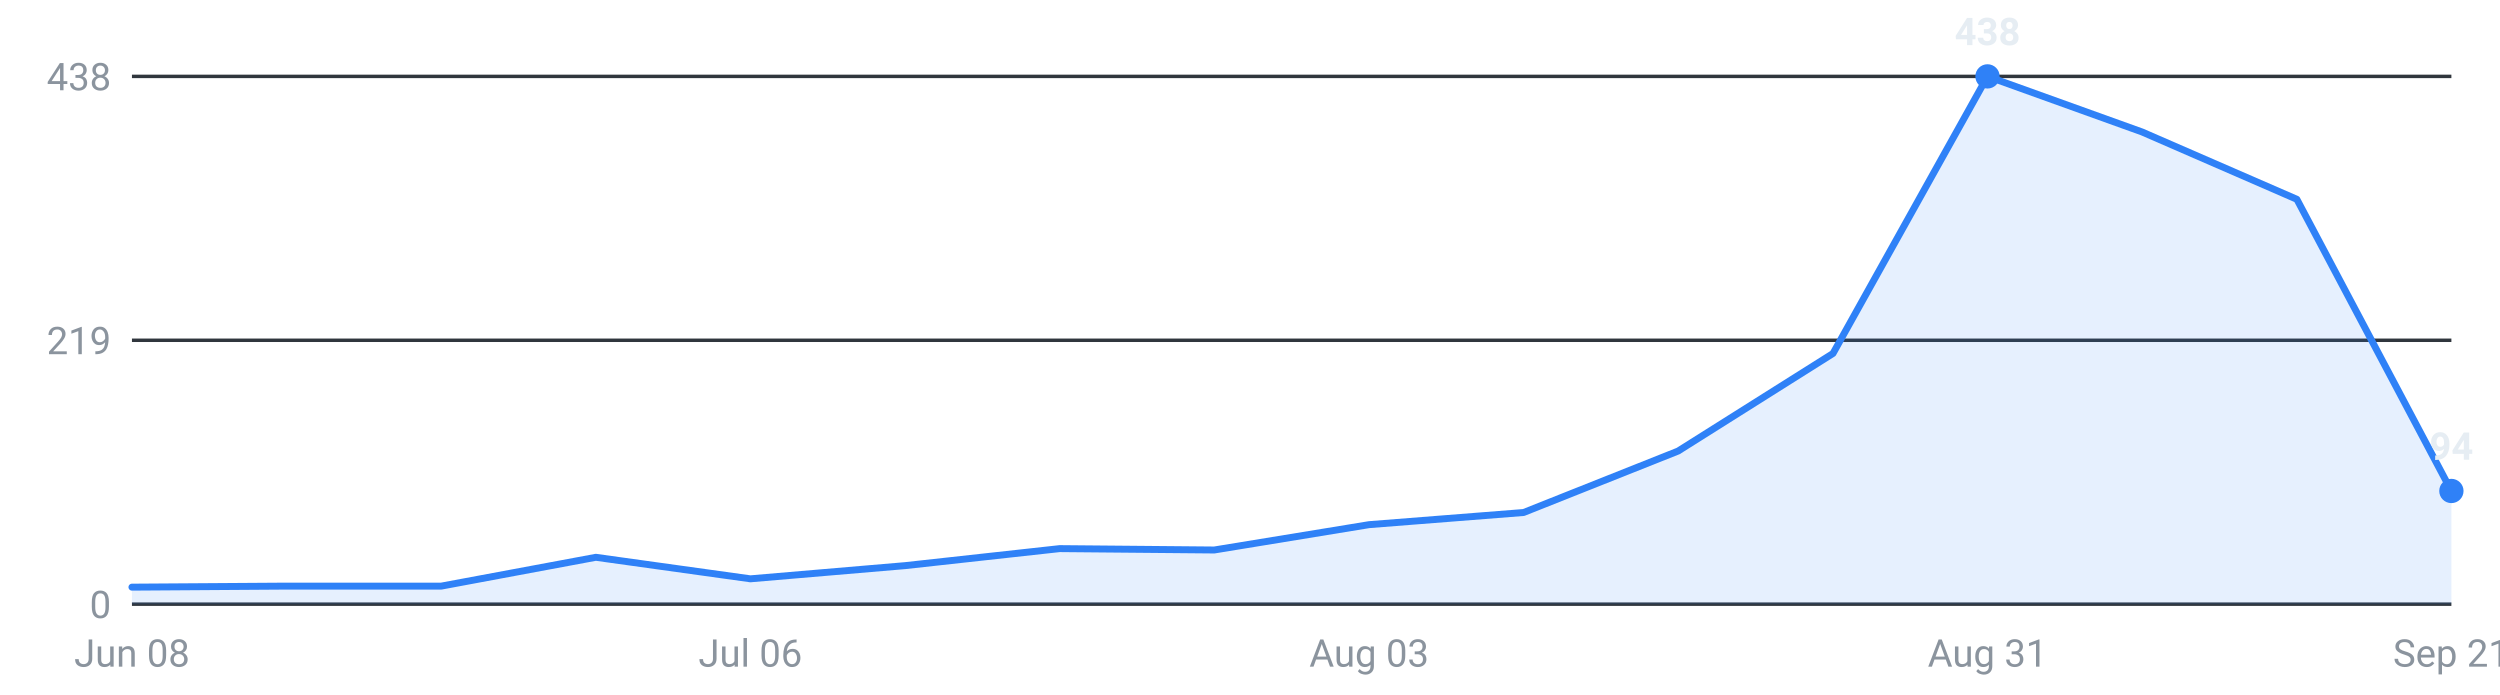
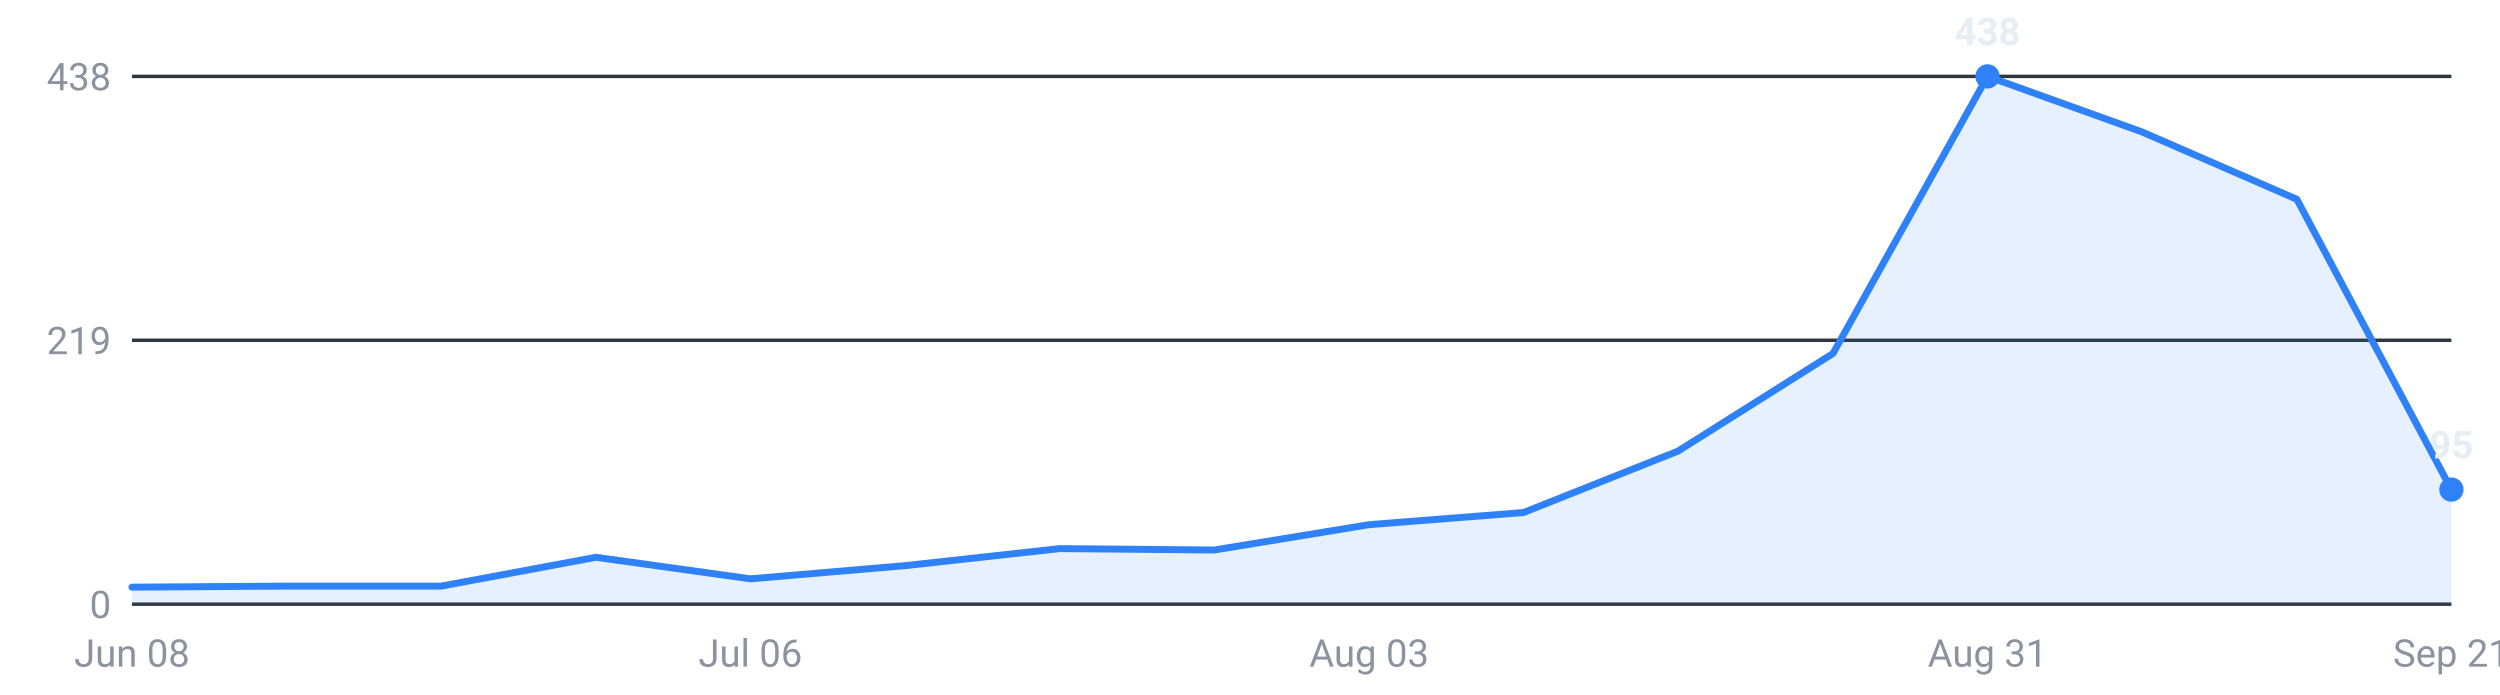
<svg xmlns="http://www.w3.org/2000/svg" viewBox="0 0 720 200" width="720" height="200" role="img" aria-label="Internships posted per week, last 16 weeks">
  <g font-family="-apple-system,Segoe UI,Roboto,sans-serif" font-size="11">
    <line x1="38" y1="174.0" x2="706" y2="174.0" stroke="#30363d" stroke-width="1" />
    <text x="32" y="178.0" text-anchor="end" fill="#8b949e">0</text>
    <line x1="38" y1="98.0" x2="706" y2="98.0" stroke="#30363d" stroke-width="1" />
    <text x="32" y="102.0" text-anchor="end" fill="#8b949e">219</text>
    <line x1="38" y1="22.0" x2="706" y2="22.0" stroke="#30363d" stroke-width="1" />
    <text x="32" y="26.0" text-anchor="end" fill="#8b949e">438</text>
-     <path d="M38.0,174 L38.0,169.1 L82.5,168.8 L127.1,168.8 L171.6,160.5 L216.1,166.7 L260.7,162.9 L305.2,158.0 L349.7,158.4 L394.3,151.1 L438.8,147.6 L483.3,129.9 L527.9,101.8 L572.4,22.0 L616.9,38.0 L661.5,57.4 L706.0,141.4 L706.0,174 Z" fill="#2f81f7" fill-opacity="0.12" />
-     <polyline points="38.0,169.1 82.5,168.8 127.1,168.8 171.6,160.5 216.1,166.7 260.7,162.9 305.2,158.0 349.7,158.4 394.3,151.1 438.8,147.6 483.3,129.9 527.9,101.8 572.4,22.0 616.9,38.0 661.5,57.4 706.0,141.4" fill="none" stroke="#2f81f7" stroke-width="2" stroke-linejoin="round" stroke-linecap="round" />
+     <path d="M38.0,174 L38.0,169.1 L82.5,168.8 L127.1,168.8 L171.6,160.5 L216.1,166.7 L260.7,162.9 L305.2,158.0 L349.7,158.4 L394.3,151.1 L438.8,147.6 L483.3,129.9 L527.9,101.8 L572.4,22.0 L616.9,38.0 L661.5,57.4 L706.0,141.0 L706.0,174 Z" fill="#2f81f7" fill-opacity="0.12" />
+     <polyline points="38.0,169.1 82.5,168.8 127.1,168.8 171.6,160.5 216.1,166.7 260.7,162.9 305.2,158.0 349.7,158.4 394.3,151.1 438.8,147.6 483.3,129.9 527.9,101.8 572.4,22.0 616.9,38.0 661.5,57.4 706.0,141.0" fill="none" stroke="#2f81f7" stroke-width="2" stroke-linejoin="round" stroke-linecap="round" />
    <circle cx="572.4" cy="22.0" r="3.5" fill="#2f81f7" />
    <text x="572.4" y="13.0" text-anchor="middle" fill="#e6edf3" font-weight="600">438</text>
-     <circle cx="706.0" cy="141.4" r="3.5" fill="#2f81f7" />
-     <text x="706.0" y="132.4" text-anchor="middle" fill="#e6edf3" font-weight="600">94</text>
+     <circle cx="706.0" cy="141.0" r="3.5" fill="#2f81f7" />
+     <text x="706.0" y="132.0" text-anchor="middle" fill="#e6edf3" font-weight="600">95</text>
    <text x="38.0" y="192" text-anchor="middle" fill="#8b949e">Jun 08</text>
    <text x="216.1" y="192" text-anchor="middle" fill="#8b949e">Jul 06</text>
    <text x="394.3" y="192" text-anchor="middle" fill="#8b949e">Aug 03</text>
    <text x="572.4" y="192" text-anchor="middle" fill="#8b949e">Aug 31</text>
    <text x="706.0" y="192" text-anchor="middle" fill="#8b949e">Sep 21</text>
  </g>
</svg>
